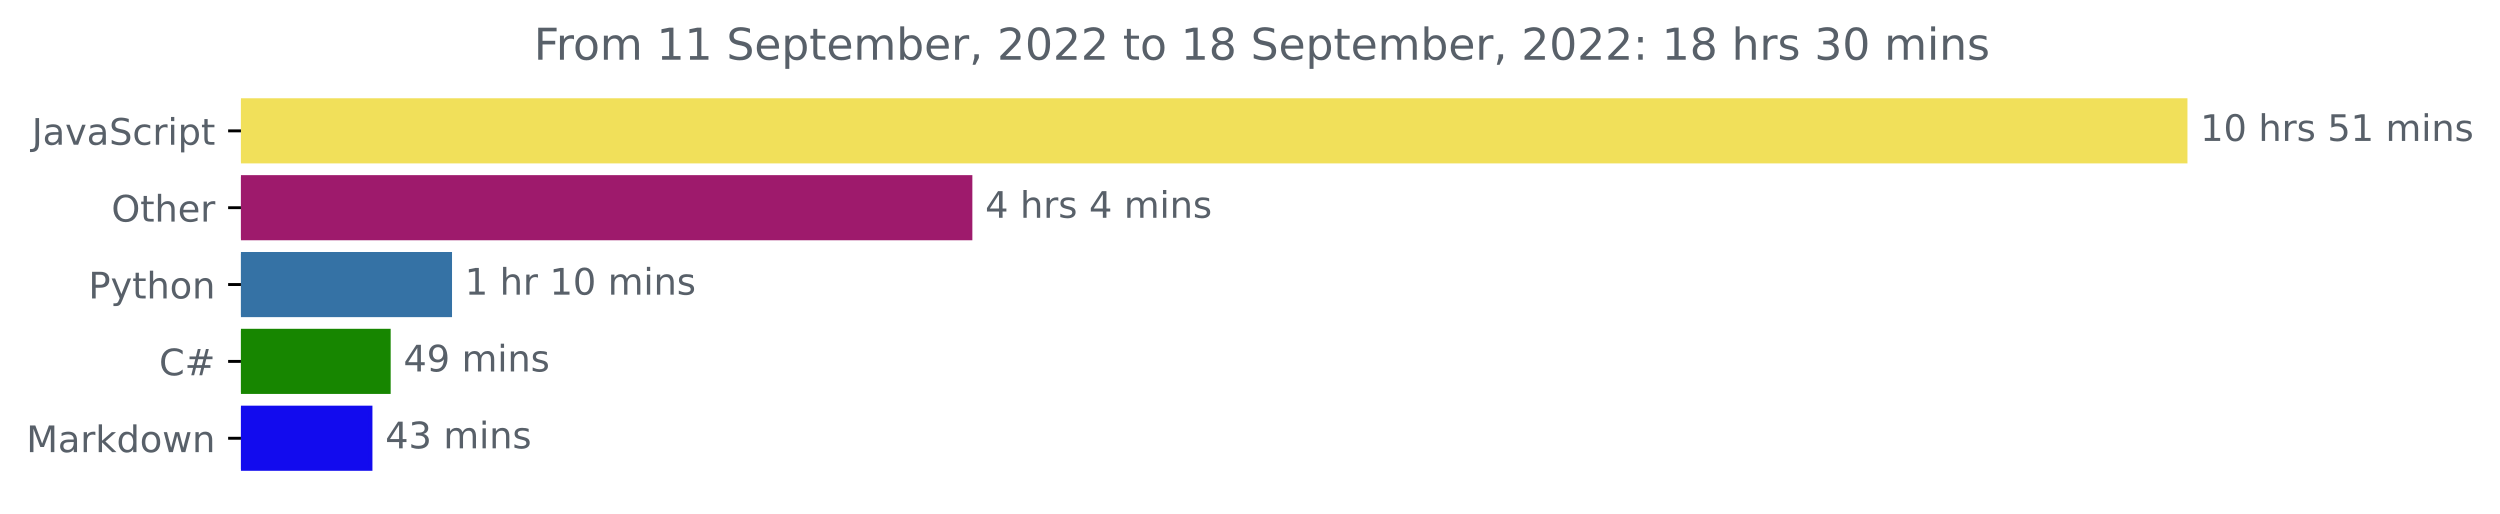
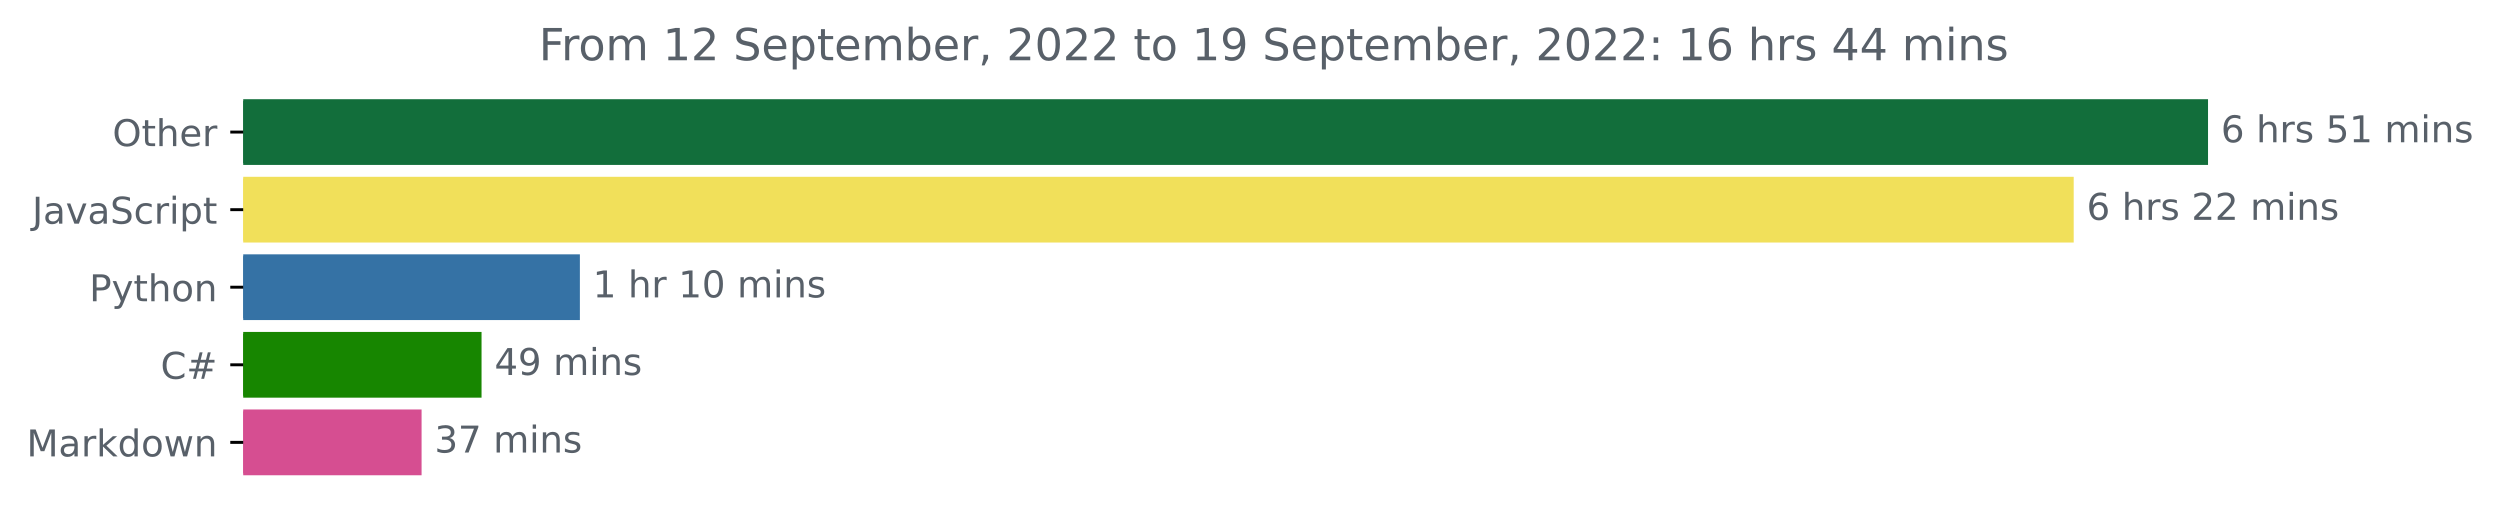
- <svg xmlns="http://www.w3.org/2000/svg" xmlns:xlink="http://www.w3.org/1999/xlink" width="683.177pt" height="140.398pt" viewBox="0 0 683.177 140.398" version="1.1">
+ <svg xmlns="http://www.w3.org/2000/svg" xmlns:xlink="http://www.w3.org/1999/xlink" width="676.815pt" height="140.398pt" viewBox="0 0 676.815 140.398" version="1.1">
  <defs>
    <style type="text/css">*{stroke-linejoin: round; stroke-linecap: butt}</style>
  </defs>
  <g id="figure_1">
    <g id="patch_1">
-       <path d="M 0 140.398  L 683.177 140.398  L 683.177 0  L 0 0  L 0 140.398  z " style="fill: none" />
+       <path d="M 0 140.398  L 676.815 140.398  L 676.815 0  L 0 0  L 0 140.398  z " style="fill: none" />
    </g>
    <g id="axes_1">
      <g id="patch_2">
-         <path d="M 65.841 27.358  L 597.269 27.358  L 597.269 44.158  L 65.841 44.158  z " clip-path="url(#p5468f20ba1)" style="fill: #f1e05a; stroke: #f1e05a; stroke-linejoin: miter" />
+         <path d="M 65.841 27.358  L 597.269 27.358  L 597.269 44.158  L 65.841 44.158  z " clip-path="url(#pb21645ddf5)" style="fill: #126e3b; stroke: #126e3b; stroke-linejoin: miter" />
      </g>
      <g id="patch_3">
-         <path d="M 65.841 48.358  L 265.217 48.358  L 265.217 65.158  L 65.841 65.158  z " clip-path="url(#p5468f20ba1)" style="fill: #9e1a6c; stroke: #9e1a6c; stroke-linejoin: miter" />
+         <path d="M 65.841 48.358  L 560.906 48.358  L 560.906 65.158  L 65.841 65.158  z " clip-path="url(#pb21645ddf5)" style="fill: #f1e05a; stroke: #f1e05a; stroke-linejoin: miter" />
      </g>
      <g id="patch_4">
-         <path d="M 65.841 69.358  L 123.025 69.358  L 123.025 86.158  L 65.841 86.158  z " clip-path="url(#p5468f20ba1)" style="fill: #3572a5; stroke: #3572a5; stroke-linejoin: miter" />
+         <path d="M 65.841 69.358  L 156.49 69.358  L 156.49 86.158  L 65.841 86.158  z " clip-path="url(#pb21645ddf5)" style="fill: #3572a5; stroke: #3572a5; stroke-linejoin: miter" />
      </g>
      <g id="patch_5">
-         <path d="M 65.841 90.358  L 106.26 90.358  L 106.26 107.158  L 65.841 107.158  z " clip-path="url(#p5468f20ba1)" style="fill: #178600; stroke: #178600; stroke-linejoin: miter" />
+         <path d="M 65.841 90.358  L 129.867 90.358  L 129.867 107.158  L 65.841 107.158  z " clip-path="url(#pb21645ddf5)" style="fill: #178600; stroke: #178600; stroke-linejoin: miter" />
      </g>
      <g id="patch_6">
-         <path d="M 65.841 111.358  L 101.275 111.358  L 101.275 128.158  L 65.841 128.158  z " clip-path="url(#p5468f20ba1)" style="fill: #120bee; stroke: #120bee; stroke-linejoin: miter" />
+         <path d="M 65.841 111.358  L 113.633 111.358  L 113.633 128.158  L 65.841 128.158  z " clip-path="url(#pb21645ddf5)" style="fill: #d64e91; stroke: #d64e91; stroke-linejoin: miter" />
      </g>
      <g id="matplotlib.axis_1" />
      <g id="matplotlib.axis_2">
        <g id="ytick_1">
          <g id="line2d_1">
            <defs>
-               <path id="m4bfa375ed2" d="M 0 0  L -3.5 0  " style="stroke: #000000; stroke-width: 0.8" />
+               <path id="mba767f1675" d="M 0 0  L -3.5 0  " style="stroke: #000000; stroke-width: 0.8" />
            </defs>
            <g>
-               <use xlink:href="#m4bfa375ed2" x="65.841" y="35.758" style="stroke: #000000; stroke-width: 0.8" />
+               <use xlink:href="#mba767f1675" x="65.841" y="35.758" style="stroke: #000000; stroke-width: 0.8" />
            </g>
          </g>
          <g id="text_1">
-             <g style="fill: #586069" transform="translate(8.710938 39.55734)scale(0.1 -0.1)">
+             <g style="fill: #586069" transform="translate(30.44687 39.55734)scale(0.1 -0.1)">
+               <defs>
+                 <path id="DejaVuSans-4f" d="M 2522 4238  Q 1834 4238 1429 3725  Q 1025 3213 1025 2328  Q 1025 1447 1429 934  Q 1834 422 2522 422  Q 3209 422 3611 934  Q 4013 1447 4013 2328  Q 4013 3213 3611 3725  Q 3209 4238 2522 4238  z M 2522 4750  Q 3503 4750 4090 4092  Q 4678 3434 4678 2328  Q 4678 1225 4090 567  Q 3503 -91 2522 -91  Q 1538 -91 948 565  Q 359 1222 359 2328  Q 359 3434 948 4092  Q 1538 4750 2522 4750  z " transform="scale(0.015625)" />
+                 <path id="DejaVuSans-74" d="M 1172 4494  L 1172 3500  L 2356 3500  L 2356 3053  L 1172 3053  L 1172 1153  Q 1172 725 1289 603  Q 1406 481 1766 481  L 2356 481  L 2356 0  L 1766 0  Q 1100 0 847 248  Q 594 497 594 1153  L 594 3053  L 172 3053  L 172 3500  L 594 3500  L 594 4494  L 1172 4494  z " transform="scale(0.015625)" />
+                 <path id="DejaVuSans-68" d="M 3513 2113  L 3513 0  L 2938 0  L 2938 2094  Q 2938 2591 2744 2837  Q 2550 3084 2163 3084  Q 1697 3084 1428 2787  Q 1159 2491 1159 1978  L 1159 0  L 581 0  L 581 4863  L 1159 4863  L 1159 2956  Q 1366 3272 1645 3428  Q 1925 3584 2291 3584  Q 2894 3584 3203 3211  Q 3513 2838 3513 2113  z " transform="scale(0.015625)" />
+                 <path id="DejaVuSans-65" d="M 3597 1894  L 3597 1613  L 953 1613  Q 991 1019 1311 708  Q 1631 397 2203 397  Q 2534 397 2845 478  Q 3156 559 3463 722  L 3463 178  Q 3153 47 2828 -22  Q 2503 -91 2169 -91  Q 1331 -91 842 396  Q 353 884 353 1716  Q 353 2575 817 3079  Q 1281 3584 2069 3584  Q 2775 3584 3186 3129  Q 3597 2675 3597 1894  z M 3022 2063  Q 3016 2534 2758 2815  Q 2500 3097 2075 3097  Q 1594 3097 1305 2825  Q 1016 2553 972 2059  L 3022 2063  z " transform="scale(0.015625)" />
+                 <path id="DejaVuSans-72" d="M 2631 2963  Q 2534 3019 2420 3045  Q 2306 3072 2169 3072  Q 1681 3072 1420 2755  Q 1159 2438 1159 1844  L 1159 0  L 581 0  L 581 3500  L 1159 3500  L 1159 2956  Q 1341 3275 1631 3429  Q 1922 3584 2338 3584  Q 2397 3584 2469 3576  Q 2541 3569 2628 3553  L 2631 2963  z " transform="scale(0.015625)" />
+               </defs>
+               <use xlink:href="#DejaVuSans-4f" />
+               <use xlink:href="#DejaVuSans-74" x="78.711" />
+               <use xlink:href="#DejaVuSans-68" x="117.92" />
+               <use xlink:href="#DejaVuSans-65" x="181.299" />
+               <use xlink:href="#DejaVuSans-72" x="242.822" />
+             </g>
+           </g>
+         </g>
+         <g id="ytick_2">
+           <g id="line2d_2">
+             <g>
+               <use xlink:href="#mba767f1675" x="65.841" y="56.758" style="stroke: #000000; stroke-width: 0.8" />
+             </g>
+           </g>
+           <g id="text_2">
+             <g style="fill: #586069" transform="translate(8.710938 60.55734)scale(0.1 -0.1)">
              <defs>
                <path id="DejaVuSans-4a" d="M 628 4666  L 1259 4666  L 1259 325  Q 1259 -519 939 -900  Q 619 -1281 -91 -1281  L -331 -1281  L -331 -750  L -134 -750  Q 284 -750 456 -515  Q 628 -281 628 325  L 628 4666  z " transform="scale(0.015625)" />
                <path id="DejaVuSans-61" d="M 2194 1759  Q 1497 1759 1228 1600  Q 959 1441 959 1056  Q 959 750 1161 570  Q 1363 391 1709 391  Q 2188 391 2477 730  Q 2766 1069 2766 1631  L 2766 1759  L 2194 1759  z M 3341 1997  L 3341 0  L 2766 0  L 2766 531  Q 2569 213 2275 61  Q 1981 -91 1556 -91  Q 1019 -91 701 211  Q 384 513 384 1019  Q 384 1609 779 1909  Q 1175 2209 1959 2209  L 2766 2209  L 2766 2266  Q 2766 2663 2505 2880  Q 2244 3097 1772 3097  Q 1472 3097 1187 3025  Q 903 2953 641 2809  L 641 3341  Q 956 3463 1253 3523  Q 1550 3584 1831 3584  Q 2591 3584 2966 3190  Q 3341 2797 3341 1997  z " transform="scale(0.015625)" />
                <path id="DejaVuSans-76" d="M 191 3500  L 800 3500  L 1894 563  L 2988 3500  L 3597 3500  L 2284 0  L 1503 0  L 191 3500  z " transform="scale(0.015625)" />
                <path id="DejaVuSans-53" d="M 3425 4513  L 3425 3897  Q 3066 4069 2747 4153  Q 2428 4238 2131 4238  Q 1616 4238 1336 4038  Q 1056 3838 1056 3469  Q 1056 3159 1242 3001  Q 1428 2844 1947 2747  L 2328 2669  Q 3034 2534 3370 2195  Q 3706 1856 3706 1288  Q 3706 609 3251 259  Q 2797 -91 1919 -91  Q 1588 -91 1214 -16  Q 841 59 441 206  L 441 856  Q 825 641 1194 531  Q 1563 422 1919 422  Q 2459 422 2753 634  Q 3047 847 3047 1241  Q 3047 1584 2836 1778  Q 2625 1972 2144 2069  L 1759 2144  Q 1053 2284 737 2584  Q 422 2884 422 3419  Q 422 4038 858 4394  Q 1294 4750 2059 4750  Q 2388 4750 2728 4690  Q 3069 4631 3425 4513  z " transform="scale(0.015625)" />
                <path id="DejaVuSans-63" d="M 3122 3366  L 3122 2828  Q 2878 2963 2633 3030  Q 2388 3097 2138 3097  Q 1578 3097 1268 2742  Q 959 2388 959 1747  Q 959 1106 1268 751  Q 1578 397 2138 397  Q 2388 397 2633 464  Q 2878 531 3122 666  L 3122 134  Q 2881 22 2623 -34  Q 2366 -91 2075 -91  Q 1284 -91 818 406  Q 353 903 353 1747  Q 353 2603 823 3093  Q 1294 3584 2113 3584  Q 2378 3584 2631 3529  Q 2884 3475 3122 3366  z " transform="scale(0.015625)" />
-                 <path id="DejaVuSans-72" d="M 2631 2963  Q 2534 3019 2420 3045  Q 2306 3072 2169 3072  Q 1681 3072 1420 2755  Q 1159 2438 1159 1844  L 1159 0  L 581 0  L 581 3500  L 1159 3500  L 1159 2956  Q 1341 3275 1631 3429  Q 1922 3584 2338 3584  Q 2397 3584 2469 3576  Q 2541 3569 2628 3553  L 2631 2963  z " transform="scale(0.015625)" />
                <path id="DejaVuSans-69" d="M 603 3500  L 1178 3500  L 1178 0  L 603 0  L 603 3500  z M 603 4863  L 1178 4863  L 1178 4134  L 603 4134  L 603 4863  z " transform="scale(0.015625)" />
                <path id="DejaVuSans-70" d="M 1159 525  L 1159 -1331  L 581 -1331  L 581 3500  L 1159 3500  L 1159 2969  Q 1341 3281 1617 3432  Q 1894 3584 2278 3584  Q 2916 3584 3314 3078  Q 3713 2572 3713 1747  Q 3713 922 3314 415  Q 2916 -91 2278 -91  Q 1894 -91 1617 61  Q 1341 213 1159 525  z M 3116 1747  Q 3116 2381 2855 2742  Q 2594 3103 2138 3103  Q 1681 3103 1420 2742  Q 1159 2381 1159 1747  Q 1159 1113 1420 752  Q 1681 391 2138 391  Q 2594 391 2855 752  Q 3116 1113 3116 1747  z " transform="scale(0.015625)" />
-                 <path id="DejaVuSans-74" d="M 1172 4494  L 1172 3500  L 2356 3500  L 2356 3053  L 1172 3053  L 1172 1153  Q 1172 725 1289 603  Q 1406 481 1766 481  L 2356 481  L 2356 0  L 1766 0  Q 1100 0 847 248  Q 594 497 594 1153  L 594 3053  L 172 3053  L 172 3500  L 594 3500  L 594 4494  L 1172 4494  z " transform="scale(0.015625)" />
              </defs>
              <use xlink:href="#DejaVuSans-4a" />
              <use xlink:href="#DejaVuSans-61" x="29.492" />
              <use xlink:href="#DejaVuSans-76" x="90.771" />
              <use xlink:href="#DejaVuSans-61" x="149.951" />
              <use xlink:href="#DejaVuSans-53" x="211.23" />
              <use xlink:href="#DejaVuSans-63" x="274.707" />
              <use xlink:href="#DejaVuSans-72" x="329.688" />
              <use xlink:href="#DejaVuSans-69" x="370.801" />
              <use xlink:href="#DejaVuSans-70" x="398.584" />
              <use xlink:href="#DejaVuSans-74" x="462.061" />
            </g>
          </g>
        </g>
-         <g id="ytick_2">
-           <g id="line2d_2">
-             <g>
-               <use xlink:href="#m4bfa375ed2" x="65.841" y="56.758" style="stroke: #000000; stroke-width: 0.8" />
-             </g>
-           </g>
-           <g id="text_2">
-             <g style="fill: #586069" transform="translate(30.44687 60.55734)scale(0.1 -0.1)">
-               <defs>
-                 <path id="DejaVuSans-4f" d="M 2522 4238  Q 1834 4238 1429 3725  Q 1025 3213 1025 2328  Q 1025 1447 1429 934  Q 1834 422 2522 422  Q 3209 422 3611 934  Q 4013 1447 4013 2328  Q 4013 3213 3611 3725  Q 3209 4238 2522 4238  z M 2522 4750  Q 3503 4750 4090 4092  Q 4678 3434 4678 2328  Q 4678 1225 4090 567  Q 3503 -91 2522 -91  Q 1538 -91 948 565  Q 359 1222 359 2328  Q 359 3434 948 4092  Q 1538 4750 2522 4750  z " transform="scale(0.015625)" />
-                 <path id="DejaVuSans-68" d="M 3513 2113  L 3513 0  L 2938 0  L 2938 2094  Q 2938 2591 2744 2837  Q 2550 3084 2163 3084  Q 1697 3084 1428 2787  Q 1159 2491 1159 1978  L 1159 0  L 581 0  L 581 4863  L 1159 4863  L 1159 2956  Q 1366 3272 1645 3428  Q 1925 3584 2291 3584  Q 2894 3584 3203 3211  Q 3513 2838 3513 2113  z " transform="scale(0.015625)" />
-                 <path id="DejaVuSans-65" d="M 3597 1894  L 3597 1613  L 953 1613  Q 991 1019 1311 708  Q 1631 397 2203 397  Q 2534 397 2845 478  Q 3156 559 3463 722  L 3463 178  Q 3153 47 2828 -22  Q 2503 -91 2169 -91  Q 1331 -91 842 396  Q 353 884 353 1716  Q 353 2575 817 3079  Q 1281 3584 2069 3584  Q 2775 3584 3186 3129  Q 3597 2675 3597 1894  z M 3022 2063  Q 3016 2534 2758 2815  Q 2500 3097 2075 3097  Q 1594 3097 1305 2825  Q 1016 2553 972 2059  L 3022 2063  z " transform="scale(0.015625)" />
-               </defs>
-               <use xlink:href="#DejaVuSans-4f" />
-               <use xlink:href="#DejaVuSans-74" x="78.711" />
-               <use xlink:href="#DejaVuSans-68" x="117.92" />
-               <use xlink:href="#DejaVuSans-65" x="181.299" />
-               <use xlink:href="#DejaVuSans-72" x="242.822" />
-             </g>
-           </g>
-         </g>
        <g id="ytick_3">
          <g id="line2d_3">
            <g>
-               <use xlink:href="#m4bfa375ed2" x="65.841" y="77.758" style="stroke: #000000; stroke-width: 0.8" />
+               <use xlink:href="#mba767f1675" x="65.841" y="77.758" style="stroke: #000000; stroke-width: 0.8" />
            </g>
          </g>
          <g id="text_3">
            <g style="fill: #586069" transform="translate(24.17813 81.55734)scale(0.1 -0.1)">
              <defs>
                <path id="DejaVuSans-50" d="M 1259 4147  L 1259 2394  L 2053 2394  Q 2494 2394 2734 2622  Q 2975 2850 2975 3272  Q 2975 3691 2734 3919  Q 2494 4147 2053 4147  L 1259 4147  z M 628 4666  L 2053 4666  Q 2838 4666 3239 4311  Q 3641 3956 3641 3272  Q 3641 2581 3239 2228  Q 2838 1875 2053 1875  L 1259 1875  L 1259 0  L 628 0  L 628 4666  z " transform="scale(0.015625)" />
                <path id="DejaVuSans-79" d="M 2059 -325  Q 1816 -950 1584 -1140  Q 1353 -1331 966 -1331  L 506 -1331  L 506 -850  L 844 -850  Q 1081 -850 1212 -737  Q 1344 -625 1503 -206  L 1606 56  L 191 3500  L 800 3500  L 1894 763  L 2988 3500  L 3597 3500  L 2059 -325  z " transform="scale(0.015625)" />
                <path id="DejaVuSans-6f" d="M 1959 3097  Q 1497 3097 1228 2736  Q 959 2375 959 1747  Q 959 1119 1226 758  Q 1494 397 1959 397  Q 2419 397 2687 759  Q 2956 1122 2956 1747  Q 2956 2369 2687 2733  Q 2419 3097 1959 3097  z M 1959 3584  Q 2709 3584 3137 3096  Q 3566 2609 3566 1747  Q 3566 888 3137 398  Q 2709 -91 1959 -91  Q 1206 -91 779 398  Q 353 888 353 1747  Q 353 2609 779 3096  Q 1206 3584 1959 3584  z " transform="scale(0.015625)" />
                <path id="DejaVuSans-6e" d="M 3513 2113  L 3513 0  L 2938 0  L 2938 2094  Q 2938 2591 2744 2837  Q 2550 3084 2163 3084  Q 1697 3084 1428 2787  Q 1159 2491 1159 1978  L 1159 0  L 581 0  L 581 3500  L 1159 3500  L 1159 2956  Q 1366 3272 1645 3428  Q 1925 3584 2291 3584  Q 2894 3584 3203 3211  Q 3513 2838 3513 2113  z " transform="scale(0.015625)" />
              </defs>
              <use xlink:href="#DejaVuSans-50" />
              <use xlink:href="#DejaVuSans-79" x="60.303" />
              <use xlink:href="#DejaVuSans-74" x="119.482" />
              <use xlink:href="#DejaVuSans-68" x="158.691" />
              <use xlink:href="#DejaVuSans-6f" x="222.07" />
              <use xlink:href="#DejaVuSans-6e" x="283.252" />
            </g>
          </g>
        </g>
        <g id="ytick_4">
          <g id="line2d_4">
            <g>
-               <use xlink:href="#m4bfa375ed2" x="65.841" y="98.758" style="stroke: #000000; stroke-width: 0.8" />
+               <use xlink:href="#mba767f1675" x="65.841" y="98.758" style="stroke: #000000; stroke-width: 0.8" />
            </g>
          </g>
          <g id="text_4">
            <g style="fill: #586069" transform="translate(43.47812 102.5573)scale(0.1 -0.1)">
              <defs>
                <path id="DejaVuSans-43" d="M 4122 4306  L 4122 3641  Q 3803 3938 3442 4084  Q 3081 4231 2675 4231  Q 1875 4231 1450 3742  Q 1025 3253 1025 2328  Q 1025 1406 1450 917  Q 1875 428 2675 428  Q 3081 428 3442 575  Q 3803 722 4122 1019  L 4122 359  Q 3791 134 3420 21  Q 3050 -91 2638 -91  Q 1578 -91 968 557  Q 359 1206 359 2328  Q 359 3453 968 4101  Q 1578 4750 2638 4750  Q 3056 4750 3426 4639  Q 3797 4528 4122 4306  z " transform="scale(0.015625)" />
                <path id="DejaVuSans-23" d="M 3272 2816  L 2363 2816  L 2100 1772  L 3016 1772  L 3272 2816  z M 2803 4594  L 2478 3297  L 3391 3297  L 3719 4594  L 4219 4594  L 3897 3297  L 4872 3297  L 4872 2816  L 3775 2816  L 3519 1772  L 4513 1772  L 4513 1294  L 3397 1294  L 3072 0  L 2572 0  L 2894 1294  L 1978 1294  L 1656 0  L 1153 0  L 1478 1294  L 494 1294  L 494 1772  L 1594 1772  L 1856 2816  L 850 2816  L 850 3297  L 1978 3297  L 2297 4594  L 2803 4594  z " transform="scale(0.015625)" />
              </defs>
              <use xlink:href="#DejaVuSans-43" />
              <use xlink:href="#DejaVuSans-23" x="69.824" />
            </g>
          </g>
        </g>
        <g id="ytick_5">
          <g id="line2d_5">
            <g>
-               <use xlink:href="#m4bfa375ed2" x="65.841" y="119.758" style="stroke: #000000; stroke-width: 0.8" />
+               <use xlink:href="#mba767f1675" x="65.841" y="119.758" style="stroke: #000000; stroke-width: 0.8" />
            </g>
          </g>
          <g id="text_5">
            <g style="fill: #586069" transform="translate(7.2 123.5573)scale(0.1 -0.1)">
              <defs>
                <path id="DejaVuSans-4d" d="M 628 4666  L 1569 4666  L 2759 1491  L 3956 4666  L 4897 4666  L 4897 0  L 4281 0  L 4281 4097  L 3078 897  L 2444 897  L 1241 4097  L 1241 0  L 628 0  L 628 4666  z " transform="scale(0.015625)" />
                <path id="DejaVuSans-6b" d="M 581 4863  L 1159 4863  L 1159 1991  L 2875 3500  L 3609 3500  L 1753 1863  L 3688 0  L 2938 0  L 1159 1709  L 1159 0  L 581 0  L 581 4863  z " transform="scale(0.015625)" />
                <path id="DejaVuSans-64" d="M 2906 2969  L 2906 4863  L 3481 4863  L 3481 0  L 2906 0  L 2906 525  Q 2725 213 2448 61  Q 2172 -91 1784 -91  Q 1150 -91 751 415  Q 353 922 353 1747  Q 353 2572 751 3078  Q 1150 3584 1784 3584  Q 2172 3584 2448 3432  Q 2725 3281 2906 2969  z M 947 1747  Q 947 1113 1208 752  Q 1469 391 1925 391  Q 2381 391 2643 752  Q 2906 1113 2906 1747  Q 2906 2381 2643 2742  Q 2381 3103 1925 3103  Q 1469 3103 1208 2742  Q 947 2381 947 1747  z " transform="scale(0.015625)" />
                <path id="DejaVuSans-77" d="M 269 3500  L 844 3500  L 1563 769  L 2278 3500  L 2956 3500  L 3675 769  L 4391 3500  L 4966 3500  L 4050 0  L 3372 0  L 2619 2869  L 1863 0  L 1184 0  L 269 3500  z " transform="scale(0.015625)" />
              </defs>
              <use xlink:href="#DejaVuSans-4d" />
              <use xlink:href="#DejaVuSans-61" x="86.279" />
              <use xlink:href="#DejaVuSans-72" x="147.559" />
              <use xlink:href="#DejaVuSans-6b" x="188.672" />
              <use xlink:href="#DejaVuSans-64" x="246.582" />
              <use xlink:href="#DejaVuSans-6f" x="310.059" />
              <use xlink:href="#DejaVuSans-77" x="371.24" />
              <use xlink:href="#DejaVuSans-6e" x="453.027" />
            </g>
          </g>
        </g>
      </g>
      <g id="text_6">
        <g style="fill: #586069" transform="translate(601.2692 38.5175)scale(0.1 -0.1)">
          <defs>
-             <path id="DejaVuSans-31" d="M 794 531  L 1825 531  L 1825 4091  L 703 3866  L 703 4441  L 1819 4666  L 2450 4666  L 2450 531  L 3481 531  L 3481 0  L 794 0  L 794 531  z " transform="scale(0.015625)" />
-             <path id="DejaVuSans-30" d="M 2034 4250  Q 1547 4250 1301 3770  Q 1056 3291 1056 2328  Q 1056 1369 1301 889  Q 1547 409 2034 409  Q 2525 409 2770 889  Q 3016 1369 3016 2328  Q 3016 3291 2770 3770  Q 2525 4250 2034 4250  z M 2034 4750  Q 2819 4750 3233 4129  Q 3647 3509 3647 2328  Q 3647 1150 3233 529  Q 2819 -91 2034 -91  Q 1250 -91 836 529  Q 422 1150 422 2328  Q 422 3509 836 4129  Q 1250 4750 2034 4750  z " transform="scale(0.015625)" />
+             <path id="DejaVuSans-36" d="M 2113 2584  Q 1688 2584 1439 2293  Q 1191 2003 1191 1497  Q 1191 994 1439 701  Q 1688 409 2113 409  Q 2538 409 2786 701  Q 3034 994 3034 1497  Q 3034 2003 2786 2293  Q 2538 2584 2113 2584  z M 3366 4563  L 3366 3988  Q 3128 4100 2886 4159  Q 2644 4219 2406 4219  Q 1781 4219 1451 3797  Q 1122 3375 1075 2522  Q 1259 2794 1537 2939  Q 1816 3084 2150 3084  Q 2853 3084 3261 2657  Q 3669 2231 3669 1497  Q 3669 778 3244 343  Q 2819 -91 2113 -91  Q 1303 -91 875 529  Q 447 1150 447 2328  Q 447 3434 972 4092  Q 1497 4750 2381 4750  Q 2619 4750 2861 4703  Q 3103 4656 3366 4563  z " transform="scale(0.015625)" />
            <path id="DejaVuSans-20" transform="scale(0.015625)" />
            <path id="DejaVuSans-73" d="M 2834 3397  L 2834 2853  Q 2591 2978 2328 3040  Q 2066 3103 1784 3103  Q 1356 3103 1142 2972  Q 928 2841 928 2578  Q 928 2378 1081 2264  Q 1234 2150 1697 2047  L 1894 2003  Q 2506 1872 2764 1633  Q 3022 1394 3022 966  Q 3022 478 2636 193  Q 2250 -91 1575 -91  Q 1294 -91 989 -36  Q 684 19 347 128  L 347 722  Q 666 556 975 473  Q 1284 391 1588 391  Q 1994 391 2212 530  Q 2431 669 2431 922  Q 2431 1156 2273 1281  Q 2116 1406 1581 1522  L 1381 1569  Q 847 1681 609 1914  Q 372 2147 372 2553  Q 372 3047 722 3315  Q 1072 3584 1716 3584  Q 2034 3584 2315 3537  Q 2597 3491 2834 3397  z " transform="scale(0.015625)" />
            <path id="DejaVuSans-35" d="M 691 4666  L 3169 4666  L 3169 4134  L 1269 4134  L 1269 2991  Q 1406 3038 1543 3061  Q 1681 3084 1819 3084  Q 2600 3084 3056 2656  Q 3513 2228 3513 1497  Q 3513 744 3044 326  Q 2575 -91 1722 -91  Q 1428 -91 1123 -41  Q 819 9 494 109  L 494 744  Q 775 591 1075 516  Q 1375 441 1709 441  Q 2250 441 2565 725  Q 2881 1009 2881 1497  Q 2881 1984 2565 2268  Q 2250 2553 1709 2553  Q 1456 2553 1204 2497  Q 953 2441 691 2322  L 691 4666  z " transform="scale(0.015625)" />
+             <path id="DejaVuSans-31" d="M 794 531  L 1825 531  L 1825 4091  L 703 3866  L 703 4441  L 1819 4666  L 2450 4666  L 2450 531  L 3481 531  L 3481 0  L 794 0  L 794 531  z " transform="scale(0.015625)" />
            <path id="DejaVuSans-6d" d="M 3328 2828  Q 3544 3216 3844 3400  Q 4144 3584 4550 3584  Q 5097 3584 5394 3201  Q 5691 2819 5691 2113  L 5691 0  L 5113 0  L 5113 2094  Q 5113 2597 4934 2840  Q 4756 3084 4391 3084  Q 3944 3084 3684 2787  Q 3425 2491 3425 1978  L 3425 0  L 2847 0  L 2847 2094  Q 2847 2600 2669 2842  Q 2491 3084 2119 3084  Q 1678 3084 1418 2786  Q 1159 2488 1159 1978  L 1159 0  L 581 0  L 581 3500  L 1159 3500  L 1159 2956  Q 1356 3278 1631 3431  Q 1906 3584 2284 3584  Q 2666 3584 2933 3390  Q 3200 3197 3328 2828  z " transform="scale(0.015625)" />
          </defs>
-           <use xlink:href="#DejaVuSans-31" />
-           <use xlink:href="#DejaVuSans-30" x="63.623" />
-           <use xlink:href="#DejaVuSans-20" x="127.246" />
-           <use xlink:href="#DejaVuSans-68" x="159.033" />
-           <use xlink:href="#DejaVuSans-72" x="222.412" />
-           <use xlink:href="#DejaVuSans-73" x="263.525" />
-           <use xlink:href="#DejaVuSans-20" x="315.625" />
-           <use xlink:href="#DejaVuSans-35" x="347.412" />
-           <use xlink:href="#DejaVuSans-31" x="411.035" />
-           <use xlink:href="#DejaVuSans-20" x="474.658" />
-           <use xlink:href="#DejaVuSans-6d" x="506.445" />
-           <use xlink:href="#DejaVuSans-69" x="603.857" />
-           <use xlink:href="#DejaVuSans-6e" x="631.641" />
-           <use xlink:href="#DejaVuSans-73" x="695.02" />
-         </g>
-       </g>
-       <g id="text_7">
-         <g style="fill: #586069" transform="translate(269.217 59.5175)scale(0.1 -0.1)">
-           <defs>
-             <path id="DejaVuSans-34" d="M 2419 4116  L 825 1625  L 2419 1625  L 2419 4116  z M 2253 4666  L 3047 4666  L 3047 1625  L 3713 1625  L 3713 1100  L 3047 1100  L 3047 0  L 2419 0  L 2419 1100  L 313 1100  L 313 1709  L 2253 4666  z " transform="scale(0.015625)" />
-           </defs>
-           <use xlink:href="#DejaVuSans-34" />
+           <use xlink:href="#DejaVuSans-36" />
          <use xlink:href="#DejaVuSans-20" x="63.623" />
          <use xlink:href="#DejaVuSans-68" x="95.41" />
          <use xlink:href="#DejaVuSans-72" x="158.789" />
          <use xlink:href="#DejaVuSans-73" x="199.902" />
          <use xlink:href="#DejaVuSans-20" x="252.002" />
-           <use xlink:href="#DejaVuSans-34" x="283.789" />
-           <use xlink:href="#DejaVuSans-20" x="347.412" />
-           <use xlink:href="#DejaVuSans-6d" x="379.199" />
-           <use xlink:href="#DejaVuSans-69" x="476.611" />
-           <use xlink:href="#DejaVuSans-6e" x="504.395" />
-           <use xlink:href="#DejaVuSans-73" x="567.773" />
+           <use xlink:href="#DejaVuSans-35" x="283.789" />
+           <use xlink:href="#DejaVuSans-31" x="347.412" />
+           <use xlink:href="#DejaVuSans-20" x="411.035" />
+           <use xlink:href="#DejaVuSans-6d" x="442.822" />
+           <use xlink:href="#DejaVuSans-69" x="540.234" />
+           <use xlink:href="#DejaVuSans-6e" x="568.018" />
+           <use xlink:href="#DejaVuSans-73" x="631.396" />
+         </g>
+       </g>
+       <g id="text_7">
+         <g style="fill: #586069" transform="translate(564.9056 59.5175)scale(0.1 -0.1)">
+           <defs>
+             <path id="DejaVuSans-32" d="M 1228 531  L 3431 531  L 3431 0  L 469 0  L 469 531  Q 828 903 1448 1529  Q 2069 2156 2228 2338  Q 2531 2678 2651 2914  Q 2772 3150 2772 3378  Q 2772 3750 2511 3984  Q 2250 4219 1831 4219  Q 1534 4219 1204 4116  Q 875 4013 500 3803  L 500 4441  Q 881 4594 1212 4672  Q 1544 4750 1819 4750  Q 2544 4750 2975 4387  Q 3406 4025 3406 3419  Q 3406 3131 3298 2873  Q 3191 2616 2906 2266  Q 2828 2175 2409 1742  Q 1991 1309 1228 531  z " transform="scale(0.015625)" />
+           </defs>
+           <use xlink:href="#DejaVuSans-36" />
+           <use xlink:href="#DejaVuSans-20" x="63.623" />
+           <use xlink:href="#DejaVuSans-68" x="95.41" />
+           <use xlink:href="#DejaVuSans-72" x="158.789" />
+           <use xlink:href="#DejaVuSans-73" x="199.902" />
+           <use xlink:href="#DejaVuSans-20" x="252.002" />
+           <use xlink:href="#DejaVuSans-32" x="283.789" />
+           <use xlink:href="#DejaVuSans-32" x="347.412" />
+           <use xlink:href="#DejaVuSans-20" x="411.035" />
+           <use xlink:href="#DejaVuSans-6d" x="442.822" />
+           <use xlink:href="#DejaVuSans-69" x="540.234" />
+           <use xlink:href="#DejaVuSans-6e" x="568.018" />
+           <use xlink:href="#DejaVuSans-73" x="631.396" />
        </g>
      </g>
      <g id="text_8">
-         <g style="fill: #586069" transform="translate(127.0254 80.5175)scale(0.1 -0.1)">
+         <g style="fill: #586069" transform="translate(160.49 80.5175)scale(0.1 -0.1)">
+           <defs>
+             <path id="DejaVuSans-30" d="M 2034 4250  Q 1547 4250 1301 3770  Q 1056 3291 1056 2328  Q 1056 1369 1301 889  Q 1547 409 2034 409  Q 2525 409 2770 889  Q 3016 1369 3016 2328  Q 3016 3291 2770 3770  Q 2525 4250 2034 4250  z M 2034 4750  Q 2819 4750 3233 4129  Q 3647 3509 3647 2328  Q 3647 1150 3233 529  Q 2819 -91 2034 -91  Q 1250 -91 836 529  Q 422 1150 422 2328  Q 422 3509 836 4129  Q 1250 4750 2034 4750  z " transform="scale(0.015625)" />
+           </defs>
          <use xlink:href="#DejaVuSans-31" />
          <use xlink:href="#DejaVuSans-20" x="63.623" />
          <use xlink:href="#DejaVuSans-68" x="95.41" />
          <use xlink:href="#DejaVuSans-72" x="158.789" />
          <use xlink:href="#DejaVuSans-20" x="199.902" />
          <use xlink:href="#DejaVuSans-31" x="231.689" />
          <use xlink:href="#DejaVuSans-30" x="295.312" />
          <use xlink:href="#DejaVuSans-20" x="358.936" />
          <use xlink:href="#DejaVuSans-6d" x="390.723" />
          <use xlink:href="#DejaVuSans-69" x="488.135" />
          <use xlink:href="#DejaVuSans-6e" x="515.918" />
          <use xlink:href="#DejaVuSans-73" x="579.297" />
        </g>
      </g>
      <g id="text_9">
-         <g style="fill: #586069" transform="translate(110.2596 101.5175)scale(0.1 -0.1)">
-           <defs>
+         <g style="fill: #586069" transform="translate(133.8666 101.5175)scale(0.1 -0.1)">
+           <defs>
+             <path id="DejaVuSans-34" d="M 2419 4116  L 825 1625  L 2419 1625  L 2419 4116  z M 2253 4666  L 3047 4666  L 3047 1625  L 3713 1625  L 3713 1100  L 3047 1100  L 3047 0  L 2419 0  L 2419 1100  L 313 1100  L 313 1709  L 2253 4666  z " transform="scale(0.015625)" />
            <path id="DejaVuSans-39" d="M 703 97  L 703 672  Q 941 559 1184 500  Q 1428 441 1663 441  Q 2288 441 2617 861  Q 2947 1281 2994 2138  Q 2813 1869 2534 1725  Q 2256 1581 1919 1581  Q 1219 1581 811 2004  Q 403 2428 403 3163  Q 403 3881 828 4315  Q 1253 4750 1959 4750  Q 2769 4750 3195 4129  Q 3622 3509 3622 2328  Q 3622 1225 3098 567  Q 2575 -91 1691 -91  Q 1453 -91 1209 -44  Q 966 3 703 97  z M 1959 2075  Q 2384 2075 2632 2365  Q 2881 2656 2881 3163  Q 2881 3666 2632 3958  Q 2384 4250 1959 4250  Q 1534 4250 1286 3958  Q 1038 3666 1038 3163  Q 1038 2656 1286 2365  Q 1534 2075 1959 2075  z " transform="scale(0.015625)" />
          </defs>
          <use xlink:href="#DejaVuSans-34" />
          <use xlink:href="#DejaVuSans-39" x="63.623" />
          <use xlink:href="#DejaVuSans-20" x="127.246" />
          <use xlink:href="#DejaVuSans-6d" x="159.033" />
          <use xlink:href="#DejaVuSans-69" x="256.445" />
          <use xlink:href="#DejaVuSans-6e" x="284.229" />
          <use xlink:href="#DejaVuSans-73" x="347.607" />
        </g>
      </g>
      <g id="text_10">
-         <g style="fill: #586069" transform="translate(105.2752 122.5175)scale(0.1 -0.1)">
+         <g style="fill: #586069" transform="translate(117.6328 122.5175)scale(0.1 -0.1)">
          <defs>
            <path id="DejaVuSans-33" d="M 2597 2516  Q 3050 2419 3304 2112  Q 3559 1806 3559 1356  Q 3559 666 3084 287  Q 2609 -91 1734 -91  Q 1441 -91 1130 -33  Q 819 25 488 141  L 488 750  Q 750 597 1062 519  Q 1375 441 1716 441  Q 2309 441 2620 675  Q 2931 909 2931 1356  Q 2931 1769 2642 2001  Q 2353 2234 1838 2234  L 1294 2234  L 1294 2753  L 1863 2753  Q 2328 2753 2575 2939  Q 2822 3125 2822 3475  Q 2822 3834 2567 4026  Q 2313 4219 1838 4219  Q 1578 4219 1281 4162  Q 984 4106 628 3988  L 628 4550  Q 988 4650 1302 4700  Q 1616 4750 1894 4750  Q 2613 4750 3031 4423  Q 3450 4097 3450 3541  Q 3450 3153 3228 2886  Q 3006 2619 2597 2516  z " transform="scale(0.015625)" />
-           </defs>
-           <use xlink:href="#DejaVuSans-34" />
-           <use xlink:href="#DejaVuSans-33" x="63.623" />
+             <path id="DejaVuSans-37" d="M 525 4666  L 3525 4666  L 3525 4397  L 1831 0  L 1172 0  L 2766 4134  L 525 4134  L 525 4666  z " transform="scale(0.015625)" />
+           </defs>
+           <use xlink:href="#DejaVuSans-33" />
+           <use xlink:href="#DejaVuSans-37" x="63.623" />
          <use xlink:href="#DejaVuSans-20" x="127.246" />
          <use xlink:href="#DejaVuSans-6d" x="159.033" />
          <use xlink:href="#DejaVuSans-69" x="256.445" />
          <use xlink:href="#DejaVuSans-6e" x="284.229" />
          <use xlink:href="#DejaVuSans-73" x="347.607" />
        </g>
      </g>
      <g id="text_11">
        <g style="fill: #586069" transform="translate(145.8975 16.31812)scale(0.12 -0.12)">
          <defs>
            <path id="DejaVuSans-46" d="M 628 4666  L 3309 4666  L 3309 4134  L 1259 4134  L 1259 2759  L 3109 2759  L 3109 2228  L 1259 2228  L 1259 0  L 628 0  L 628 4666  z " transform="scale(0.015625)" />
            <path id="DejaVuSans-62" d="M 3116 1747  Q 3116 2381 2855 2742  Q 2594 3103 2138 3103  Q 1681 3103 1420 2742  Q 1159 2381 1159 1747  Q 1159 1113 1420 752  Q 1681 391 2138 391  Q 2594 391 2855 752  Q 3116 1113 3116 1747  z M 1159 2969  Q 1341 3281 1617 3432  Q 1894 3584 2278 3584  Q 2916 3584 3314 3078  Q 3713 2572 3713 1747  Q 3713 922 3314 415  Q 2916 -91 2278 -91  Q 1894 -91 1617 61  Q 1341 213 1159 525  L 1159 0  L 581 0  L 581 4863  L 1159 4863  L 1159 2969  z " transform="scale(0.015625)" />
            <path id="DejaVuSans-2c" d="M 750 794  L 1409 794  L 1409 256  L 897 -744  L 494 -744  L 750 256  L 750 794  z " transform="scale(0.015625)" />
-             <path id="DejaVuSans-32" d="M 1228 531  L 3431 531  L 3431 0  L 469 0  L 469 531  Q 828 903 1448 1529  Q 2069 2156 2228 2338  Q 2531 2678 2651 2914  Q 2772 3150 2772 3378  Q 2772 3750 2511 3984  Q 2250 4219 1831 4219  Q 1534 4219 1204 4116  Q 875 4013 500 3803  L 500 4441  Q 881 4594 1212 4672  Q 1544 4750 1819 4750  Q 2544 4750 2975 4387  Q 3406 4025 3406 3419  Q 3406 3131 3298 2873  Q 3191 2616 2906 2266  Q 2828 2175 2409 1742  Q 1991 1309 1228 531  z " transform="scale(0.015625)" />
-             <path id="DejaVuSans-38" d="M 2034 2216  Q 1584 2216 1326 1975  Q 1069 1734 1069 1313  Q 1069 891 1326 650  Q 1584 409 2034 409  Q 2484 409 2743 651  Q 3003 894 3003 1313  Q 3003 1734 2745 1975  Q 2488 2216 2034 2216  z M 1403 2484  Q 997 2584 770 2862  Q 544 3141 544 3541  Q 544 4100 942 4425  Q 1341 4750 2034 4750  Q 2731 4750 3128 4425  Q 3525 4100 3525 3541  Q 3525 3141 3298 2862  Q 3072 2584 2669 2484  Q 3125 2378 3379 2068  Q 3634 1759 3634 1313  Q 3634 634 3220 271  Q 2806 -91 2034 -91  Q 1263 -91 848 271  Q 434 634 434 1313  Q 434 1759 690 2068  Q 947 2378 1403 2484  z M 1172 3481  Q 1172 3119 1398 2916  Q 1625 2713 2034 2713  Q 2441 2713 2670 2916  Q 2900 3119 2900 3481  Q 2900 3844 2670 4047  Q 2441 4250 2034 4250  Q 1625 4250 1398 4047  Q 1172 3844 1172 3481  z " transform="scale(0.015625)" />
            <path id="DejaVuSans-3a" d="M 750 794  L 1409 794  L 1409 0  L 750 0  L 750 794  z M 750 3309  L 1409 3309  L 1409 2516  L 750 2516  L 750 3309  z " transform="scale(0.015625)" />
          </defs>
          <use xlink:href="#DejaVuSans-46" />
          <use xlink:href="#DejaVuSans-72" x="50.27" />
          <use xlink:href="#DejaVuSans-6f" x="89.133" />
          <use xlink:href="#DejaVuSans-6d" x="150.314" />
          <use xlink:href="#DejaVuSans-20" x="247.727" />
          <use xlink:href="#DejaVuSans-31" x="279.514" />
-           <use xlink:href="#DejaVuSans-31" x="343.137" />
+           <use xlink:href="#DejaVuSans-32" x="343.137" />
          <use xlink:href="#DejaVuSans-20" x="406.76" />
          <use xlink:href="#DejaVuSans-53" x="438.547" />
          <use xlink:href="#DejaVuSans-65" x="502.023" />
          <use xlink:href="#DejaVuSans-70" x="563.547" />
          <use xlink:href="#DejaVuSans-74" x="627.023" />
          <use xlink:href="#DejaVuSans-65" x="666.232" />
          <use xlink:href="#DejaVuSans-6d" x="727.756" />
          <use xlink:href="#DejaVuSans-62" x="825.168" />
          <use xlink:href="#DejaVuSans-65" x="888.645" />
          <use xlink:href="#DejaVuSans-72" x="950.168" />
          <use xlink:href="#DejaVuSans-2c" x="991.281" />
          <use xlink:href="#DejaVuSans-20" x="1023.068" />
          <use xlink:href="#DejaVuSans-32" x="1054.855" />
          <use xlink:href="#DejaVuSans-30" x="1118.479" />
          <use xlink:href="#DejaVuSans-32" x="1182.102" />
          <use xlink:href="#DejaVuSans-32" x="1245.725" />
          <use xlink:href="#DejaVuSans-20" x="1309.348" />
          <use xlink:href="#DejaVuSans-74" x="1341.135" />
          <use xlink:href="#DejaVuSans-6f" x="1380.344" />
          <use xlink:href="#DejaVuSans-20" x="1441.525" />
          <use xlink:href="#DejaVuSans-31" x="1473.312" />
-           <use xlink:href="#DejaVuSans-38" x="1536.936" />
+           <use xlink:href="#DejaVuSans-39" x="1536.936" />
          <use xlink:href="#DejaVuSans-20" x="1600.559" />
          <use xlink:href="#DejaVuSans-53" x="1632.346" />
          <use xlink:href="#DejaVuSans-65" x="1695.822" />
          <use xlink:href="#DejaVuSans-70" x="1757.346" />
          <use xlink:href="#DejaVuSans-74" x="1820.822" />
          <use xlink:href="#DejaVuSans-65" x="1860.031" />
          <use xlink:href="#DejaVuSans-6d" x="1921.555" />
          <use xlink:href="#DejaVuSans-62" x="2018.967" />
          <use xlink:href="#DejaVuSans-65" x="2082.443" />
          <use xlink:href="#DejaVuSans-72" x="2143.967" />
          <use xlink:href="#DejaVuSans-2c" x="2185.08" />
          <use xlink:href="#DejaVuSans-20" x="2216.867" />
          <use xlink:href="#DejaVuSans-32" x="2248.654" />
          <use xlink:href="#DejaVuSans-30" x="2312.277" />
          <use xlink:href="#DejaVuSans-32" x="2375.9" />
          <use xlink:href="#DejaVuSans-32" x="2439.523" />
          <use xlink:href="#DejaVuSans-3a" x="2503.146" />
          <use xlink:href="#DejaVuSans-20" x="2536.838" />
          <use xlink:href="#DejaVuSans-31" x="2568.625" />
-           <use xlink:href="#DejaVuSans-38" x="2632.248" />
+           <use xlink:href="#DejaVuSans-36" x="2632.248" />
          <use xlink:href="#DejaVuSans-20" x="2695.871" />
          <use xlink:href="#DejaVuSans-68" x="2727.658" />
          <use xlink:href="#DejaVuSans-72" x="2791.037" />
          <use xlink:href="#DejaVuSans-73" x="2832.15" />
          <use xlink:href="#DejaVuSans-20" x="2884.25" />
-           <use xlink:href="#DejaVuSans-33" x="2916.037" />
-           <use xlink:href="#DejaVuSans-30" x="2979.66" />
+           <use xlink:href="#DejaVuSans-34" x="2916.037" />
+           <use xlink:href="#DejaVuSans-34" x="2979.66" />
          <use xlink:href="#DejaVuSans-20" x="3043.283" />
          <use xlink:href="#DejaVuSans-6d" x="3075.07" />
          <use xlink:href="#DejaVuSans-69" x="3172.482" />
          <use xlink:href="#DejaVuSans-6e" x="3200.266" />
          <use xlink:href="#DejaVuSans-73" x="3263.645" />
        </g>
      </g>
    </g>
  </g>
  <defs>
-     <clipPath id="p5468f20ba1">
+     <clipPath id="pb21645ddf5">
      <rect x="65.841" y="22.318" width="558" height="110.88" />
    </clipPath>
  </defs>
</svg>
